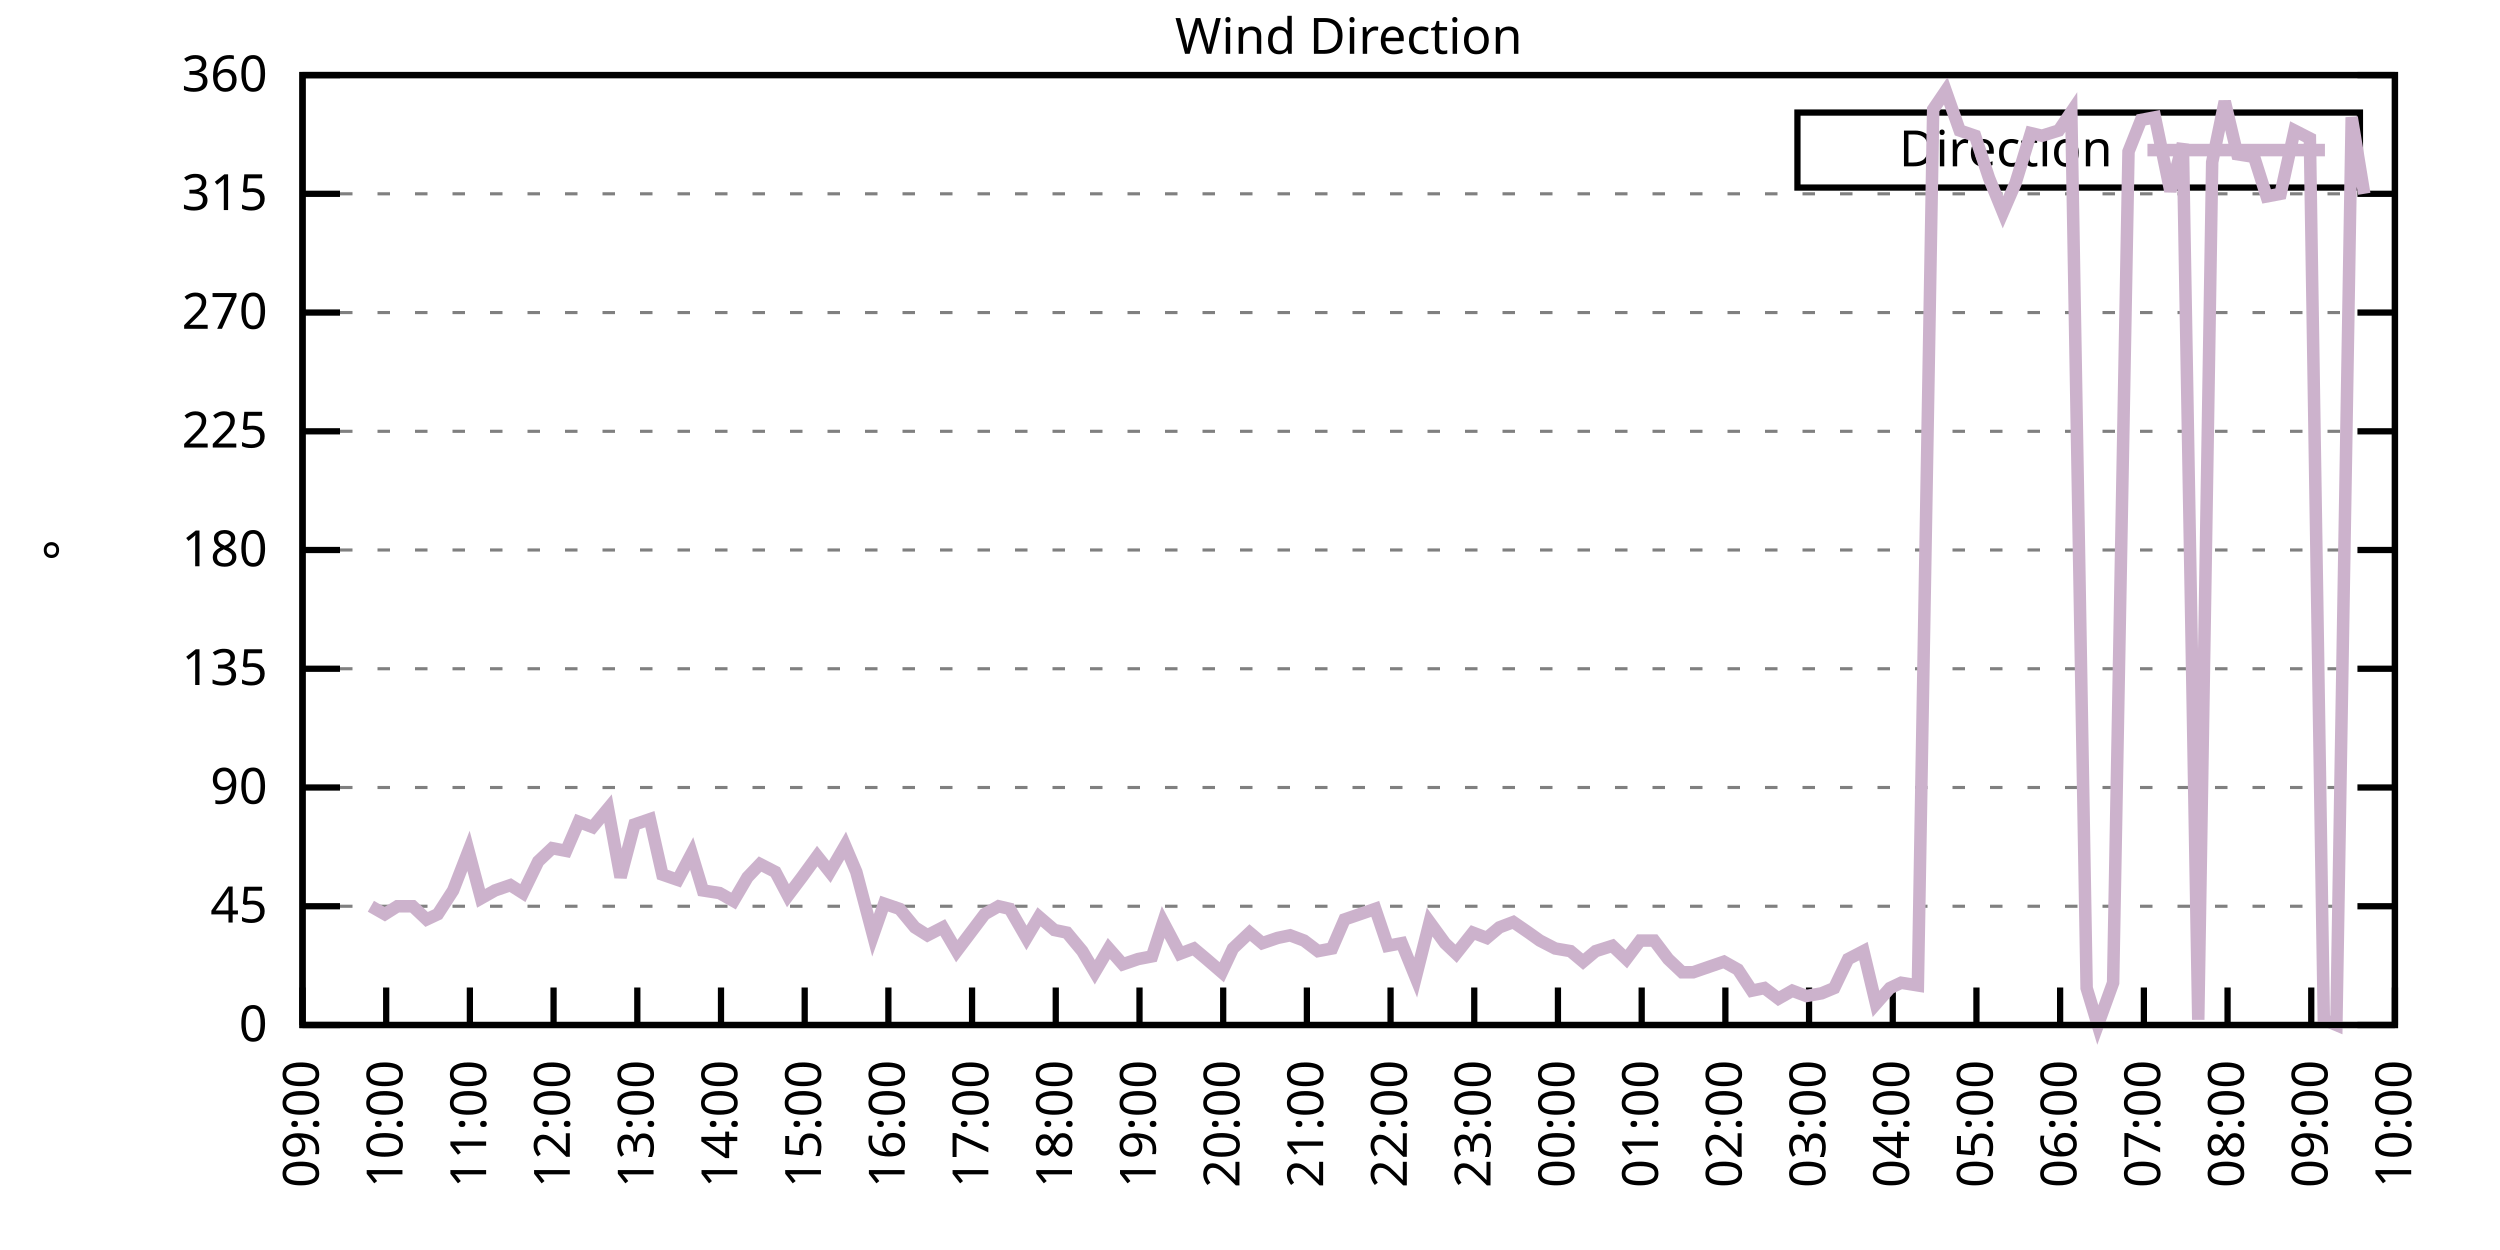
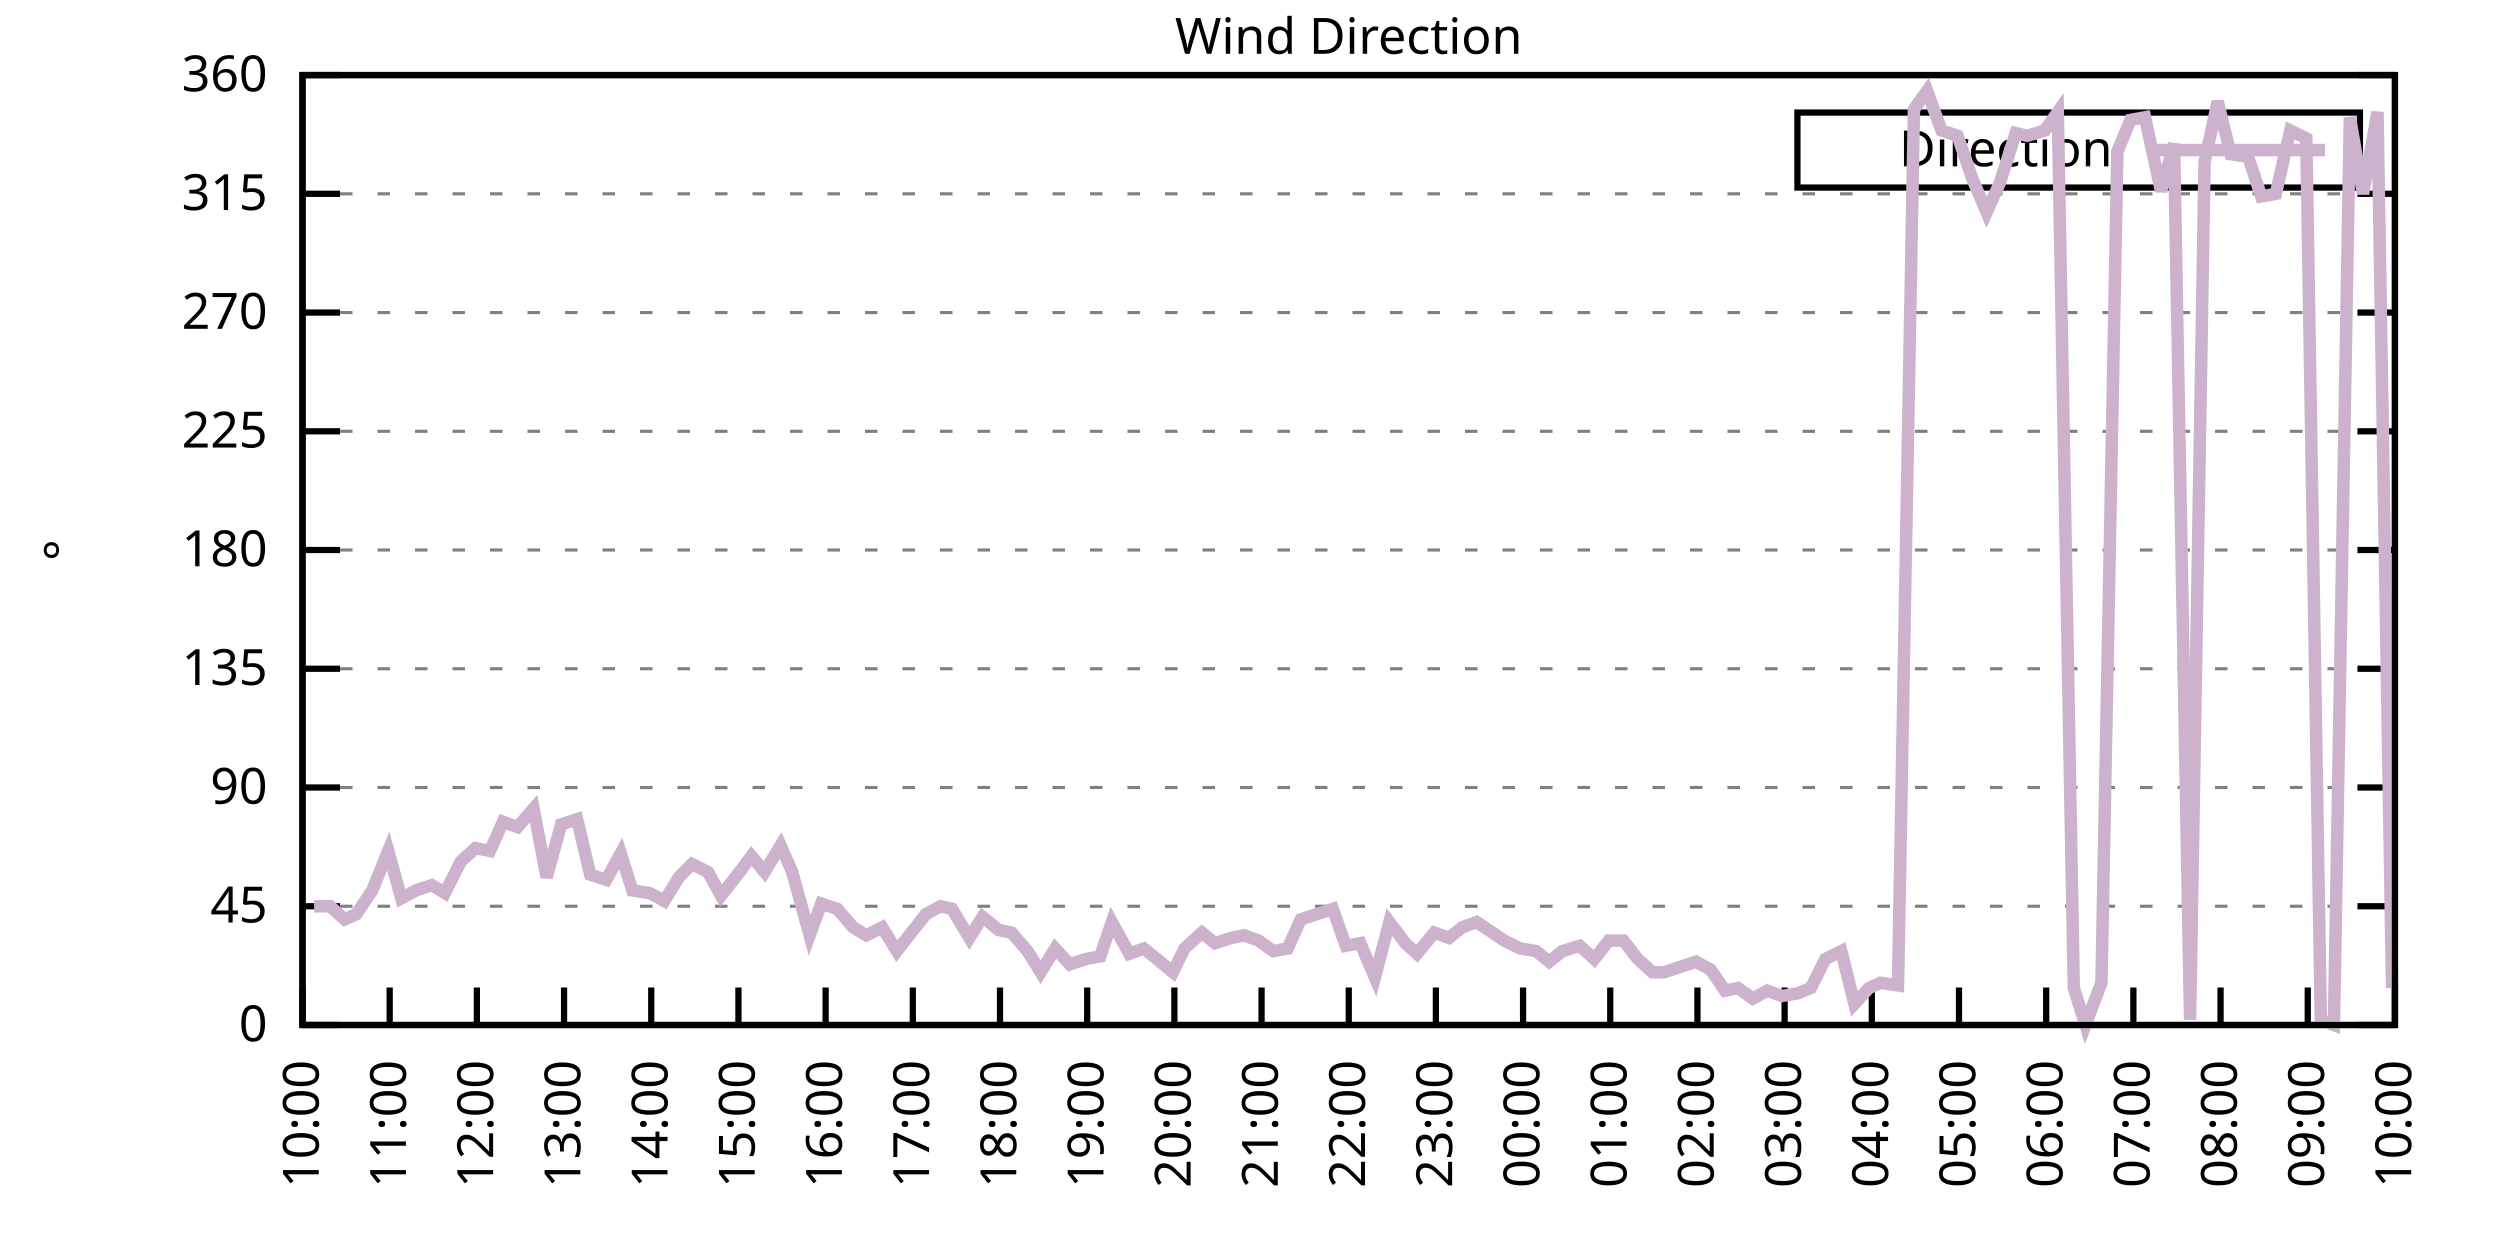
<svg xmlns="http://www.w3.org/2000/svg" xmlns:xlink="http://www.w3.org/1999/xlink" width="400" height="200" viewBox="0 0 400 200">
  <g id="gnuplot_canvas">
    <rect x="0" y="0" width="400" height="200" fill="none" />
    <defs>
      <circle id="gpDot" r="0.5" stroke-width="0.5" stroke="currentColor" />
      <path id="gpPt0" stroke-width="0.333" stroke="currentColor" d="M-1,0 h2 M0,-1 v2" />
      <path id="gpPt1" stroke-width="0.333" stroke="currentColor" d="M-1,-1 L1,1 M1,-1 L-1,1" />
      <path id="gpPt2" stroke-width="0.333" stroke="currentColor" d="M-1,0 L1,0 M0,-1 L0,1 M-1,-1 L1,1 M-1,1 L1,-1" />
      <rect id="gpPt3" stroke-width="0.333" stroke="currentColor" x="-1" y="-1" width="2" height="2" />
      <rect id="gpPt4" stroke-width="0.333" stroke="currentColor" fill="currentColor" x="-1" y="-1" width="2" height="2" />
      <circle id="gpPt5" stroke-width="0.333" stroke="currentColor" cx="0" cy="0" r="1" />
      <use xlink:href="#gpPt5" id="gpPt6" fill="currentColor" stroke="none" />
      <path id="gpPt7" stroke-width="0.333" stroke="currentColor" d="M0,-1.33 L-1.33,0.67 L1.33,0.67 z" />
      <use xlink:href="#gpPt7" id="gpPt8" fill="currentColor" stroke="none" />
      <use xlink:href="#gpPt7" id="gpPt9" stroke="currentColor" transform="rotate(180)" />
      <use xlink:href="#gpPt9" id="gpPt10" fill="currentColor" stroke="none" />
      <use xlink:href="#gpPt3" id="gpPt11" stroke="currentColor" transform="rotate(45)" />
      <use xlink:href="#gpPt11" id="gpPt12" fill="currentColor" stroke="none" />
      <path id="gpPt13" stroke-width="0.333" stroke="currentColor" d="M0,1.330 L1.265,0.411 L0.782,-1.067 L-0.782,-1.076 L-1.265,0.411 z" />
      <use xlink:href="#gpPt13" id="gpPt14" fill="currentColor" stroke="none" />
      <filter id="textbox" filterUnits="objectBoundingBox" x="0" y="0" height="1" width="1">
        <feFlood flood-color="white" flood-opacity="1" result="bgnd" />
        <feComposite in="SourceGraphic" in2="bgnd" operator="atop" />
      </filter>
      <filter id="greybox" filterUnits="objectBoundingBox" x="0" y="0" height="1" width="1">
        <feFlood flood-color="lightgrey" flood-opacity="1" result="grey" />
        <feComposite in="SourceGraphic" in2="grey" operator="atop" />
      </filter>
    </defs>
    <g fill="none" color="white" stroke="currentColor" stroke-width="1.00" stroke-linecap="butt" stroke-linejoin="miter">
</g>
    <g fill="none" color="black" stroke="currentColor" stroke-width="1.00" stroke-linecap="butt" stroke-linejoin="miter">
      <g stroke="none" shape-rendering="crispEdges">
        <polygon fill="rgb(255, 255, 255)" points="48.40,164.00 383.18,164.00 383.18,12.02 48.40,12.02 " />
      </g>
    </g>
    <g fill="none" color="black" stroke="currentColor" stroke-width="1.00" stroke-linecap="butt" stroke-linejoin="miter">
</g>
    <g fill="none" color="black" stroke="black" stroke-width="0.50" stroke-linecap="butt" stroke-linejoin="miter">
</g>
    <g fill="none" color="gray" stroke="currentColor" stroke-width="0.50" stroke-linecap="butt" stroke-linejoin="miter">
      <path stroke="gray" stroke-dasharray="2,4" class="gridline" d="M48.40,164.00 L383.19,164.00  " />
    </g>
    <g fill="none" color="gray" stroke="gray" stroke-width="1.00" stroke-linecap="butt" stroke-linejoin="miter">
</g>
    <g fill="none" color="black" stroke="currentColor" stroke-width="1.00" stroke-linecap="butt" stroke-linejoin="miter">
      <path stroke="black" d="M48.40,164.00 L54.40,164.00 M383.19,164.00 L377.19,164.00  " />
      <g transform="translate(42.80,166.60)" stroke="none" fill="black" font-family="Sans" font-size="8.00" text-anchor="end">
        <text>
          <tspan font-family="Sans"> 0</tspan>
        </text>
      </g>
    </g>
    <g fill="none" color="black" stroke="currentColor" stroke-width="1.00" stroke-linecap="butt" stroke-linejoin="miter">
</g>
    <g fill="none" color="black" stroke="black" stroke-width="0.50" stroke-linecap="butt" stroke-linejoin="miter">
</g>
    <g fill="none" color="gray" stroke="currentColor" stroke-width="0.50" stroke-linecap="butt" stroke-linejoin="miter">
      <path stroke="gray" stroke-dasharray="2,4" class="gridline" d="M48.40,145.00 L383.19,145.00  " />
    </g>
    <g fill="none" color="gray" stroke="gray" stroke-width="1.00" stroke-linecap="butt" stroke-linejoin="miter">
</g>
    <g fill="none" color="black" stroke="currentColor" stroke-width="1.00" stroke-linecap="butt" stroke-linejoin="miter">
      <path stroke="black" d="M48.40,145.00 L54.40,145.00 M383.19,145.00 L377.19,145.00  " />
      <g transform="translate(42.80,147.60)" stroke="none" fill="black" font-family="Sans" font-size="8.00" text-anchor="end">
        <text>
          <tspan font-family="Sans"> 45</tspan>
        </text>
      </g>
    </g>
    <g fill="none" color="black" stroke="currentColor" stroke-width="1.00" stroke-linecap="butt" stroke-linejoin="miter">
</g>
    <g fill="none" color="black" stroke="black" stroke-width="0.50" stroke-linecap="butt" stroke-linejoin="miter">
</g>
    <g fill="none" color="gray" stroke="currentColor" stroke-width="0.50" stroke-linecap="butt" stroke-linejoin="miter">
      <path stroke="gray" stroke-dasharray="2,4" class="gridline" d="M48.40,126.00 L383.19,126.00  " />
    </g>
    <g fill="none" color="gray" stroke="gray" stroke-width="1.00" stroke-linecap="butt" stroke-linejoin="miter">
</g>
    <g fill="none" color="black" stroke="currentColor" stroke-width="1.00" stroke-linecap="butt" stroke-linejoin="miter">
      <path stroke="black" d="M48.40,126.00 L54.40,126.00 M383.19,126.00 L377.19,126.00  " />
      <g transform="translate(42.80,128.60)" stroke="none" fill="black" font-family="Sans" font-size="8.00" text-anchor="end">
        <text>
          <tspan font-family="Sans"> 90</tspan>
        </text>
      </g>
    </g>
    <g fill="none" color="black" stroke="currentColor" stroke-width="1.00" stroke-linecap="butt" stroke-linejoin="miter">
</g>
    <g fill="none" color="black" stroke="black" stroke-width="0.50" stroke-linecap="butt" stroke-linejoin="miter">
</g>
    <g fill="none" color="gray" stroke="currentColor" stroke-width="0.50" stroke-linecap="butt" stroke-linejoin="miter">
      <path stroke="gray" stroke-dasharray="2,4" class="gridline" d="M48.40,107.00 L383.19,107.00  " />
    </g>
    <g fill="none" color="gray" stroke="gray" stroke-width="1.00" stroke-linecap="butt" stroke-linejoin="miter">
</g>
    <g fill="none" color="black" stroke="currentColor" stroke-width="1.00" stroke-linecap="butt" stroke-linejoin="miter">
      <path stroke="black" d="M48.40,107.00 L54.40,107.00 M383.19,107.00 L377.19,107.00  " />
      <g transform="translate(42.80,109.60)" stroke="none" fill="black" font-family="Sans" font-size="8.00" text-anchor="end">
        <text>
          <tspan font-family="Sans"> 135</tspan>
        </text>
      </g>
    </g>
    <g fill="none" color="black" stroke="currentColor" stroke-width="1.00" stroke-linecap="butt" stroke-linejoin="miter">
</g>
    <g fill="none" color="black" stroke="black" stroke-width="0.50" stroke-linecap="butt" stroke-linejoin="miter">
</g>
    <g fill="none" color="gray" stroke="currentColor" stroke-width="0.50" stroke-linecap="butt" stroke-linejoin="miter">
      <path stroke="gray" stroke-dasharray="2,4" class="gridline" d="M48.40,88.00 L383.19,88.00  " />
    </g>
    <g fill="none" color="gray" stroke="gray" stroke-width="1.00" stroke-linecap="butt" stroke-linejoin="miter">
</g>
    <g fill="none" color="black" stroke="currentColor" stroke-width="1.00" stroke-linecap="butt" stroke-linejoin="miter">
      <path stroke="black" d="M48.40,88.00 L54.40,88.00 M383.19,88.00 L377.19,88.00  " />
      <g transform="translate(42.80,90.60)" stroke="none" fill="black" font-family="Sans" font-size="8.00" text-anchor="end">
        <text>
          <tspan font-family="Sans"> 180</tspan>
        </text>
      </g>
    </g>
    <g fill="none" color="black" stroke="currentColor" stroke-width="1.00" stroke-linecap="butt" stroke-linejoin="miter">
</g>
    <g fill="none" color="black" stroke="black" stroke-width="0.50" stroke-linecap="butt" stroke-linejoin="miter">
</g>
    <g fill="none" color="gray" stroke="currentColor" stroke-width="0.50" stroke-linecap="butt" stroke-linejoin="miter">
      <path stroke="gray" stroke-dasharray="2,4" class="gridline" d="M48.40,69.01 L383.19,69.01  " />
    </g>
    <g fill="none" color="gray" stroke="gray" stroke-width="1.00" stroke-linecap="butt" stroke-linejoin="miter">
</g>
    <g fill="none" color="black" stroke="currentColor" stroke-width="1.00" stroke-linecap="butt" stroke-linejoin="miter">
      <path stroke="black" d="M48.40,69.01 L54.40,69.01 M383.19,69.01 L377.19,69.01  " />
      <g transform="translate(42.80,71.61)" stroke="none" fill="black" font-family="Sans" font-size="8.00" text-anchor="end">
        <text>
          <tspan font-family="Sans"> 225</tspan>
        </text>
      </g>
    </g>
    <g fill="none" color="black" stroke="currentColor" stroke-width="1.00" stroke-linecap="butt" stroke-linejoin="miter">
</g>
    <g fill="none" color="black" stroke="black" stroke-width="0.50" stroke-linecap="butt" stroke-linejoin="miter">
</g>
    <g fill="none" color="gray" stroke="currentColor" stroke-width="0.50" stroke-linecap="butt" stroke-linejoin="miter">
      <path stroke="gray" stroke-dasharray="2,4" class="gridline" d="M48.40,50.01 L383.19,50.01  " />
    </g>
    <g fill="none" color="gray" stroke="gray" stroke-width="1.00" stroke-linecap="butt" stroke-linejoin="miter">
</g>
    <g fill="none" color="black" stroke="currentColor" stroke-width="1.00" stroke-linecap="butt" stroke-linejoin="miter">
      <path stroke="black" d="M48.40,50.01 L54.40,50.01 M383.19,50.01 L377.19,50.01  " />
      <g transform="translate(42.80,52.61)" stroke="none" fill="black" font-family="Sans" font-size="8.00" text-anchor="end">
        <text>
          <tspan font-family="Sans"> 270</tspan>
        </text>
      </g>
    </g>
    <g fill="none" color="black" stroke="currentColor" stroke-width="1.00" stroke-linecap="butt" stroke-linejoin="miter">
</g>
    <g fill="none" color="black" stroke="black" stroke-width="0.50" stroke-linecap="butt" stroke-linejoin="miter">
</g>
    <g fill="none" color="gray" stroke="currentColor" stroke-width="0.50" stroke-linecap="butt" stroke-linejoin="miter">
      <path stroke="gray" stroke-dasharray="2,4" class="gridline" d="M48.40,31.01 L383.19,31.01  " />
    </g>
    <g fill="none" color="gray" stroke="gray" stroke-width="1.00" stroke-linecap="butt" stroke-linejoin="miter">
</g>
    <g fill="none" color="black" stroke="currentColor" stroke-width="1.00" stroke-linecap="butt" stroke-linejoin="miter">
      <path stroke="black" d="M48.40,31.01 L54.40,31.01 M383.19,31.01 L377.19,31.01  " />
      <g transform="translate(42.80,33.61)" stroke="none" fill="black" font-family="Sans" font-size="8.00" text-anchor="end">
        <text>
          <tspan font-family="Sans"> 315</tspan>
        </text>
      </g>
    </g>
    <g fill="none" color="black" stroke="currentColor" stroke-width="1.00" stroke-linecap="butt" stroke-linejoin="miter">
</g>
    <g fill="none" color="black" stroke="black" stroke-width="0.50" stroke-linecap="butt" stroke-linejoin="miter">
</g>
    <g fill="none" color="gray" stroke="currentColor" stroke-width="0.50" stroke-linecap="butt" stroke-linejoin="miter">
      <path stroke="gray" stroke-dasharray="2,4" class="gridline" d="M48.40,12.01 L383.19,12.01  " />
    </g>
    <g fill="none" color="gray" stroke="gray" stroke-width="1.00" stroke-linecap="butt" stroke-linejoin="miter">
</g>
    <g fill="none" color="black" stroke="currentColor" stroke-width="1.00" stroke-linecap="butt" stroke-linejoin="miter">
      <path stroke="black" d="M48.40,12.01 L54.40,12.01 M383.19,12.01 L377.19,12.01  " />
      <g transform="translate(42.80,14.61)" stroke="none" fill="black" font-family="Sans" font-size="8.00" text-anchor="end">
        <text>
          <tspan font-family="Sans"> 360</tspan>
        </text>
      </g>
    </g>
    <g fill="none" color="black" stroke="currentColor" stroke-width="1.00" stroke-linecap="butt" stroke-linejoin="miter">
      <path stroke="black" d="M48.40,164.00 L48.40,158.00  " />
      <g transform="translate(51.00,169.60) rotate(270.00)" stroke="none" fill="black" font-family="Sans" font-size="8.00" text-anchor="end">
        <text>
-           <tspan font-family="Sans">09:00</tspan>
-         </text>
-       </g>
-     </g>
-     <g fill="none" color="black" stroke="currentColor" stroke-width="1.00" stroke-linecap="butt" stroke-linejoin="miter">
-       <path stroke="black" d="M61.79,164.00 L61.79,158.00  " />
-       <g transform="translate(64.39,169.60) rotate(270.00)" stroke="none" fill="black" font-family="Sans" font-size="8.00" text-anchor="end">
-         <text>
          <tspan font-family="Sans">10:00</tspan>
        </text>
      </g>
    </g>
    <g fill="none" color="black" stroke="currentColor" stroke-width="1.00" stroke-linecap="butt" stroke-linejoin="miter">
-       <path stroke="black" d="M75.18,164.00 L75.18,158.00  " />
-       <g transform="translate(77.78,169.60) rotate(270.00)" stroke="none" fill="black" font-family="Sans" font-size="8.00" text-anchor="end">
+       <path stroke="black" d="M62.35,164.00 L62.35,158.00  " />
+       <g transform="translate(64.95,169.60) rotate(270.00)" stroke="none" fill="black" font-family="Sans" font-size="8.00" text-anchor="end">
        <text>
          <tspan font-family="Sans">11:00</tspan>
        </text>
      </g>
    </g>
    <g fill="none" color="black" stroke="currentColor" stroke-width="1.00" stroke-linecap="butt" stroke-linejoin="miter">
-       <path stroke="black" d="M88.57,164.00 L88.57,158.00  " />
-       <g transform="translate(91.17,169.60) rotate(270.00)" stroke="none" fill="black" font-family="Sans" font-size="8.00" text-anchor="end">
+       <path stroke="black" d="M76.30,164.00 L76.30,158.00  " />
+       <g transform="translate(78.90,169.60) rotate(270.00)" stroke="none" fill="black" font-family="Sans" font-size="8.00" text-anchor="end">
        <text>
          <tspan font-family="Sans">12:00</tspan>
        </text>
      </g>
    </g>
    <g fill="none" color="black" stroke="currentColor" stroke-width="1.00" stroke-linecap="butt" stroke-linejoin="miter">
-       <path stroke="black" d="M101.97,164.00 L101.97,158.00  " />
-       <g transform="translate(104.57,169.60) rotate(270.00)" stroke="none" fill="black" font-family="Sans" font-size="8.00" text-anchor="end">
+       <path stroke="black" d="M90.25,164.00 L90.25,158.00  " />
+       <g transform="translate(92.85,169.60) rotate(270.00)" stroke="none" fill="black" font-family="Sans" font-size="8.00" text-anchor="end">
        <text>
          <tspan font-family="Sans">13:00</tspan>
        </text>
      </g>
    </g>
    <g fill="none" color="black" stroke="currentColor" stroke-width="1.00" stroke-linecap="butt" stroke-linejoin="miter">
-       <path stroke="black" d="M115.36,164.00 L115.36,158.00  " />
-       <g transform="translate(117.96,169.60) rotate(270.00)" stroke="none" fill="black" font-family="Sans" font-size="8.00" text-anchor="end">
+       <path stroke="black" d="M104.20,164.00 L104.20,158.00  " />
+       <g transform="translate(106.80,169.60) rotate(270.00)" stroke="none" fill="black" font-family="Sans" font-size="8.00" text-anchor="end">
        <text>
          <tspan font-family="Sans">14:00</tspan>
        </text>
      </g>
    </g>
    <g fill="none" color="black" stroke="currentColor" stroke-width="1.00" stroke-linecap="butt" stroke-linejoin="miter">
-       <path stroke="black" d="M128.75,164.00 L128.75,158.00  " />
-       <g transform="translate(131.35,169.60) rotate(270.00)" stroke="none" fill="black" font-family="Sans" font-size="8.00" text-anchor="end">
+       <path stroke="black" d="M118.15,164.00 L118.15,158.00  " />
+       <g transform="translate(120.75,169.60) rotate(270.00)" stroke="none" fill="black" font-family="Sans" font-size="8.00" text-anchor="end">
        <text>
          <tspan font-family="Sans">15:00</tspan>
        </text>
      </g>
    </g>
    <g fill="none" color="black" stroke="currentColor" stroke-width="1.00" stroke-linecap="butt" stroke-linejoin="miter">
-       <path stroke="black" d="M142.14,164.00 L142.14,158.00  " />
-       <g transform="translate(144.74,169.60) rotate(270.00)" stroke="none" fill="black" font-family="Sans" font-size="8.00" text-anchor="end">
+       <path stroke="black" d="M132.10,164.00 L132.10,158.00  " />
+       <g transform="translate(134.70,169.60) rotate(270.00)" stroke="none" fill="black" font-family="Sans" font-size="8.00" text-anchor="end">
        <text>
          <tspan font-family="Sans">16:00</tspan>
        </text>
      </g>
    </g>
    <g fill="none" color="black" stroke="currentColor" stroke-width="1.00" stroke-linecap="butt" stroke-linejoin="miter">
-       <path stroke="black" d="M155.53,164.00 L155.53,158.00  " />
-       <g transform="translate(158.13,169.60) rotate(270.00)" stroke="none" fill="black" font-family="Sans" font-size="8.00" text-anchor="end">
+       <path stroke="black" d="M146.05,164.00 L146.05,158.00  " />
+       <g transform="translate(148.65,169.60) rotate(270.00)" stroke="none" fill="black" font-family="Sans" font-size="8.00" text-anchor="end">
        <text>
          <tspan font-family="Sans">17:00</tspan>
        </text>
      </g>
    </g>
    <g fill="none" color="black" stroke="currentColor" stroke-width="1.00" stroke-linecap="butt" stroke-linejoin="miter">
-       <path stroke="black" d="M168.92,164.00 L168.92,158.00  " />
-       <g transform="translate(171.52,169.60) rotate(270.00)" stroke="none" fill="black" font-family="Sans" font-size="8.00" text-anchor="end">
+       <path stroke="black" d="M160.00,164.00 L160.00,158.00  " />
+       <g transform="translate(162.60,169.60) rotate(270.00)" stroke="none" fill="black" font-family="Sans" font-size="8.00" text-anchor="end">
        <text>
          <tspan font-family="Sans">18:00</tspan>
        </text>
      </g>
    </g>
    <g fill="none" color="black" stroke="currentColor" stroke-width="1.00" stroke-linecap="butt" stroke-linejoin="miter">
-       <path stroke="black" d="M182.32,164.00 L182.32,158.00  " />
-       <g transform="translate(184.92,169.60) rotate(270.00)" stroke="none" fill="black" font-family="Sans" font-size="8.00" text-anchor="end">
+       <path stroke="black" d="M173.95,164.00 L173.95,158.00  " />
+       <g transform="translate(176.55,169.60) rotate(270.00)" stroke="none" fill="black" font-family="Sans" font-size="8.00" text-anchor="end">
        <text>
          <tspan font-family="Sans">19:00</tspan>
        </text>
      </g>
    </g>
    <g fill="none" color="black" stroke="currentColor" stroke-width="1.00" stroke-linecap="butt" stroke-linejoin="miter">
-       <path stroke="black" d="M195.71,164.00 L195.71,158.00  " />
-       <g transform="translate(198.31,169.60) rotate(270.00)" stroke="none" fill="black" font-family="Sans" font-size="8.00" text-anchor="end">
+       <path stroke="black" d="M187.90,164.00 L187.90,158.00  " />
+       <g transform="translate(190.50,169.60) rotate(270.00)" stroke="none" fill="black" font-family="Sans" font-size="8.00" text-anchor="end">
        <text>
          <tspan font-family="Sans">20:00</tspan>
        </text>
      </g>
    </g>
    <g fill="none" color="black" stroke="currentColor" stroke-width="1.00" stroke-linecap="butt" stroke-linejoin="miter">
-       <path stroke="black" d="M209.10,164.00 L209.10,158.00  " />
-       <g transform="translate(211.70,169.60) rotate(270.00)" stroke="none" fill="black" font-family="Sans" font-size="8.00" text-anchor="end">
+       <path stroke="black" d="M201.85,164.00 L201.85,158.00  " />
+       <g transform="translate(204.45,169.60) rotate(270.00)" stroke="none" fill="black" font-family="Sans" font-size="8.00" text-anchor="end">
        <text>
          <tspan font-family="Sans">21:00</tspan>
        </text>
      </g>
    </g>
    <g fill="none" color="black" stroke="currentColor" stroke-width="1.00" stroke-linecap="butt" stroke-linejoin="miter">
-       <path stroke="black" d="M222.49,164.00 L222.49,158.00  " />
-       <g transform="translate(225.09,169.60) rotate(270.00)" stroke="none" fill="black" font-family="Sans" font-size="8.00" text-anchor="end">
+       <path stroke="black" d="M215.80,164.00 L215.80,158.00  " />
+       <g transform="translate(218.40,169.60) rotate(270.00)" stroke="none" fill="black" font-family="Sans" font-size="8.00" text-anchor="end">
        <text>
          <tspan font-family="Sans">22:00</tspan>
        </text>
      </g>
    </g>
    <g fill="none" color="black" stroke="currentColor" stroke-width="1.00" stroke-linecap="butt" stroke-linejoin="miter">
-       <path stroke="black" d="M235.88,164.00 L235.88,158.00  " />
-       <g transform="translate(238.48,169.60) rotate(270.00)" stroke="none" fill="black" font-family="Sans" font-size="8.00" text-anchor="end">
+       <path stroke="black" d="M229.74,164.00 L229.74,158.00  " />
+       <g transform="translate(232.34,169.60) rotate(270.00)" stroke="none" fill="black" font-family="Sans" font-size="8.00" text-anchor="end">
        <text>
          <tspan font-family="Sans">23:00</tspan>
        </text>
      </g>
    </g>
    <g fill="none" color="black" stroke="currentColor" stroke-width="1.00" stroke-linecap="butt" stroke-linejoin="miter">
-       <path stroke="black" d="M249.27,164.00 L249.27,158.00  " />
-       <g transform="translate(251.87,169.60) rotate(270.00)" stroke="none" fill="black" font-family="Sans" font-size="8.00" text-anchor="end">
+       <path stroke="black" d="M243.69,164.00 L243.69,158.00  " />
+       <g transform="translate(246.29,169.60) rotate(270.00)" stroke="none" fill="black" font-family="Sans" font-size="8.00" text-anchor="end">
        <text>
          <tspan font-family="Sans">00:00</tspan>
        </text>
      </g>
    </g>
    <g fill="none" color="black" stroke="currentColor" stroke-width="1.00" stroke-linecap="butt" stroke-linejoin="miter">
-       <path stroke="black" d="M262.67,164.00 L262.67,158.00  " />
-       <g transform="translate(265.27,169.60) rotate(270.00)" stroke="none" fill="black" font-family="Sans" font-size="8.00" text-anchor="end">
+       <path stroke="black" d="M257.64,164.00 L257.64,158.00  " />
+       <g transform="translate(260.24,169.60) rotate(270.00)" stroke="none" fill="black" font-family="Sans" font-size="8.00" text-anchor="end">
        <text>
          <tspan font-family="Sans">01:00</tspan>
        </text>
      </g>
    </g>
    <g fill="none" color="black" stroke="currentColor" stroke-width="1.00" stroke-linecap="butt" stroke-linejoin="miter">
-       <path stroke="black" d="M276.06,164.00 L276.06,158.00  " />
-       <g transform="translate(278.66,169.60) rotate(270.00)" stroke="none" fill="black" font-family="Sans" font-size="8.00" text-anchor="end">
+       <path stroke="black" d="M271.59,164.00 L271.59,158.00  " />
+       <g transform="translate(274.19,169.60) rotate(270.00)" stroke="none" fill="black" font-family="Sans" font-size="8.00" text-anchor="end">
        <text>
          <tspan font-family="Sans">02:00</tspan>
        </text>
      </g>
    </g>
    <g fill="none" color="black" stroke="currentColor" stroke-width="1.00" stroke-linecap="butt" stroke-linejoin="miter">
-       <path stroke="black" d="M289.45,164.00 L289.45,158.00  " />
-       <g transform="translate(292.05,169.60) rotate(270.00)" stroke="none" fill="black" font-family="Sans" font-size="8.00" text-anchor="end">
+       <path stroke="black" d="M285.54,164.00 L285.54,158.00  " />
+       <g transform="translate(288.14,169.60) rotate(270.00)" stroke="none" fill="black" font-family="Sans" font-size="8.00" text-anchor="end">
        <text>
          <tspan font-family="Sans">03:00</tspan>
        </text>
      </g>
    </g>
    <g fill="none" color="black" stroke="currentColor" stroke-width="1.00" stroke-linecap="butt" stroke-linejoin="miter">
-       <path stroke="black" d="M302.84,164.00 L302.84,158.00  " />
-       <g transform="translate(305.44,169.60) rotate(270.00)" stroke="none" fill="black" font-family="Sans" font-size="8.00" text-anchor="end">
+       <path stroke="black" d="M299.49,164.00 L299.49,158.00  " />
+       <g transform="translate(302.09,169.60) rotate(270.00)" stroke="none" fill="black" font-family="Sans" font-size="8.00" text-anchor="end">
        <text>
          <tspan font-family="Sans">04:00</tspan>
        </text>
      </g>
    </g>
    <g fill="none" color="black" stroke="currentColor" stroke-width="1.00" stroke-linecap="butt" stroke-linejoin="miter">
-       <path stroke="black" d="M316.23,164.00 L316.23,158.00  " />
-       <g transform="translate(318.83,169.60) rotate(270.00)" stroke="none" fill="black" font-family="Sans" font-size="8.00" text-anchor="end">
+       <path stroke="black" d="M313.44,164.00 L313.44,158.00  " />
+       <g transform="translate(316.04,169.60) rotate(270.00)" stroke="none" fill="black" font-family="Sans" font-size="8.00" text-anchor="end">
        <text>
          <tspan font-family="Sans">05:00</tspan>
        </text>
      </g>
    </g>
    <g fill="none" color="black" stroke="currentColor" stroke-width="1.00" stroke-linecap="butt" stroke-linejoin="miter">
-       <path stroke="black" d="M329.62,164.00 L329.62,158.00  " />
-       <g transform="translate(332.22,169.60) rotate(270.00)" stroke="none" fill="black" font-family="Sans" font-size="8.00" text-anchor="end">
+       <path stroke="black" d="M327.39,164.00 L327.39,158.00  " />
+       <g transform="translate(329.99,169.60) rotate(270.00)" stroke="none" fill="black" font-family="Sans" font-size="8.00" text-anchor="end">
        <text>
          <tspan font-family="Sans">06:00</tspan>
        </text>
      </g>
    </g>
    <g fill="none" color="black" stroke="currentColor" stroke-width="1.00" stroke-linecap="butt" stroke-linejoin="miter">
-       <path stroke="black" d="M343.02,164.00 L343.02,158.00  " />
-       <g transform="translate(345.62,169.60) rotate(270.00)" stroke="none" fill="black" font-family="Sans" font-size="8.00" text-anchor="end">
+       <path stroke="black" d="M341.34,164.00 L341.34,158.00  " />
+       <g transform="translate(343.94,169.60) rotate(270.00)" stroke="none" fill="black" font-family="Sans" font-size="8.00" text-anchor="end">
        <text>
          <tspan font-family="Sans">07:00</tspan>
        </text>
      </g>
    </g>
    <g fill="none" color="black" stroke="currentColor" stroke-width="1.00" stroke-linecap="butt" stroke-linejoin="miter">
-       <path stroke="black" d="M356.41,164.00 L356.41,158.00  " />
-       <g transform="translate(359.01,169.60) rotate(270.00)" stroke="none" fill="black" font-family="Sans" font-size="8.00" text-anchor="end">
+       <path stroke="black" d="M355.29,164.00 L355.29,158.00  " />
+       <g transform="translate(357.89,169.60) rotate(270.00)" stroke="none" fill="black" font-family="Sans" font-size="8.00" text-anchor="end">
        <text>
          <tspan font-family="Sans">08:00</tspan>
        </text>
      </g>
    </g>
    <g fill="none" color="black" stroke="currentColor" stroke-width="1.00" stroke-linecap="butt" stroke-linejoin="miter">
-       <path stroke="black" d="M369.80,164.00 L369.80,158.00  " />
-       <g transform="translate(372.40,169.60) rotate(270.00)" stroke="none" fill="black" font-family="Sans" font-size="8.00" text-anchor="end">
+       <path stroke="black" d="M369.24,164.00 L369.24,158.00  " />
+       <g transform="translate(371.84,169.60) rotate(270.00)" stroke="none" fill="black" font-family="Sans" font-size="8.00" text-anchor="end">
        <text>
          <tspan font-family="Sans">09:00</tspan>
        </text>
      </g>
    </g>
    <g fill="none" color="black" stroke="currentColor" stroke-width="1.00" stroke-linecap="butt" stroke-linejoin="miter">
      <path stroke="black" d="M383.19,164.00 L383.19,158.00  " />
      <g transform="translate(385.79,169.60) rotate(270.00)" stroke="none" fill="black" font-family="Sans" font-size="8.00" text-anchor="end">
        <text>
          <tspan font-family="Sans">10:00</tspan>
        </text>
      </g>
    </g>
    <g fill="none" color="black" stroke="currentColor" stroke-width="1.00" stroke-linecap="butt" stroke-linejoin="miter">
</g>
    <g fill="none" color="black" stroke="currentColor" stroke-width="1.00" stroke-linecap="butt" stroke-linejoin="miter">
      <path stroke="black" d="M48.40,12.01 L48.40,164.00 L383.19,164.00 L383.19,12.01 L48.40,12.01 Z  " />
    </g>
    <g fill="none" color="black" stroke="currentColor" stroke-width="1.00" stroke-linecap="butt" stroke-linejoin="miter">
</g>
    <g fill="none" color="black" stroke="currentColor" stroke-width="1.00" stroke-linecap="butt" stroke-linejoin="miter">
      <path stroke="black" d="M287.59,30.01 L287.59,18.01 L377.59,18.01 L377.59,30.01 L287.59,30.01 Z  " />
    </g>
    <g id="Wind_direction_plot_1">
      <g fill="none" color="white" stroke="black" stroke-width="2.00" stroke-linecap="butt" stroke-linejoin="miter">
</g>
      <g fill="none" color="black" stroke="currentColor" stroke-width="2.00" stroke-linecap="butt" stroke-linejoin="miter">
        <g transform="translate(337.99,26.61)" stroke="none" fill="black" font-family="Sans" font-size="8.00" text-anchor="end">
          <text>
            <tspan font-family="Sans">Direction</tspan>
          </text>
        </g>
      </g>
      <g fill="none" color="black" stroke="currentColor" stroke-width="2.00" stroke-linecap="butt" stroke-linejoin="miter">
-         <path stroke="rgb(204, 178, 204)" d="M343.59,24.01 L371.99,24.01 M59.34,145.00 L61.57,146.27 L63.58,145.00 L66.03,145.00 L68.26,147.11 L70.05,146.27   L72.50,142.47 L74.96,136.14 L76.97,143.73 L79.20,142.47 L81.66,141.62 L83.66,142.89 L86.12,137.82 L88.35,135.71   L90.58,136.14 L92.59,131.49 L94.82,132.34 L97.28,129.38 L99.29,140.36 L101.52,131.91 L103.98,131.07 L105.98,139.93   L108.44,140.78 L110.67,136.56 L112.46,142.47 L115.13,142.89 L117.37,144.16 L119.60,140.36 L121.61,138.25 L124.06,139.51   L126.07,143.31 L128.30,140.36 L130.76,136.98 L132.77,139.51 L135.22,135.29 L137.01,139.51 L139.69,149.65 L141.47,144.58   L143.93,145.42 L146.38,148.38 L148.39,149.65 L150.85,148.38 L153.08,152.18 L155.31,149.22 L157.54,146.27 L159.77,145.00   L161.56,145.42 L164.24,150.07 L166.25,146.69 L168.70,148.80 L170.71,149.22 L173.17,152.18 L175.17,155.56 L177.41,151.76   L179.64,154.29 L182.09,153.45 L184.32,153.02 L186.11,147.53 L188.79,152.60 L191.02,151.76 L193.03,153.45 L195.48,155.56   L197.27,151.76 L199.95,149.22 L201.96,150.91 L204.41,150.07 L206.42,149.65 L208.65,150.49 L210.88,152.18 L213.12,151.76   L215.13,147.11 L217.58,146.27 L220.04,145.42 L222.04,151.33 L224.28,150.91 L226.51,156.40 L228.74,147.53 L231.20,150.91   L232.98,152.60 L235.66,149.22 L237.89,150.07 L239.90,148.38 L242.13,147.53 L244.59,149.22 L246.37,150.49 L248.83,151.76   L251.28,152.18 L253.29,153.87 L255.30,152.18 L257.98,151.33 L260.21,153.45 L262.44,150.49 L264.67,150.49 L266.91,153.45   L269.14,155.56 L270.92,155.56 L273.38,154.71 L275.83,153.87 L278.07,155.13 L280.30,158.51 L282.31,158.09 L284.54,159.78   L286.77,158.51 L289.00,159.36 L291.46,158.93 L293.47,158.09 L295.70,153.45 L298.15,152.18 L300.16,160.62 L302.39,158.09   L304.18,157.24 L306.86,157.67 L309.31,17.50 L311.32,14.54 L313.55,20.88 L316.01,21.72 L318.24,28.48 L320.47,33.96   L322.48,29.32 L324.94,21.30 L326.72,21.72 L329.40,20.88 L331.41,17.92 L333.86,158.09 L335.65,164.00 L338.10,157.24   L340.56,24.25 L342.57,19.19 L344.80,18.77 L347.26,30.59 L349.26,22.99 L351.72,163.16 L353.95,25.94 L355.96,16.23   L357.97,24.68 L360.65,25.10 L362.66,31.43 L364.89,31.01 L367.12,20.88 L369.58,22.14 L371.81,163.16 L373.82,164.00   L376.27,18.77 L378.28,31.01  " />
+         <path stroke="rgb(204, 178, 204)" d="M343.59,24.01 L371.99,24.01 M50.26,145.00 L52.82,145.00 L55.14,147.11 L57.00,146.27 L59.56,142.47 L62.12,136.14   L64.21,143.73 L66.53,142.47 L69.09,141.62 L71.18,142.89 L73.74,137.82 L76.07,135.71 L78.39,136.14 L80.48,131.49   L82.81,132.34 L85.37,129.38 L87.46,140.36 L89.78,131.91 L92.34,131.07 L94.43,139.93 L96.99,140.78 L99.32,136.56   L101.18,142.47 L103.97,142.89 L106.29,144.16 L108.62,140.36 L110.71,138.25 L113.27,139.51 L115.36,143.31 L117.68,140.36   L120.24,136.98 L122.33,139.51 L124.89,135.29 L126.75,139.51 L129.54,149.65 L131.40,144.58 L133.96,145.42 L136.51,148.38   L138.61,149.65 L141.16,148.38 L143.49,152.18 L145.81,149.22 L148.14,146.27 L150.46,145.00 L152.32,145.42 L155.11,150.07   L157.21,146.69 L159.76,148.80 L161.86,149.22 L164.41,152.18 L166.51,155.56 L168.83,151.76 L171.16,154.29 L173.71,153.45   L176.04,153.02 L177.90,147.53 L180.69,152.60 L183.01,151.76 L185.11,153.45 L187.66,155.56 L189.52,151.76 L192.31,149.22   L194.41,150.91 L196.96,150.07 L199.06,149.65 L201.38,150.49 L203.71,152.18 L206.03,151.76 L208.12,147.11 L210.68,146.27   L213.24,145.42 L215.33,151.33 L217.65,150.91 L219.98,156.40 L222.30,147.53 L224.86,150.91 L226.72,152.60 L229.51,149.22   L231.84,150.07 L233.93,148.38 L236.25,147.53 L238.81,149.22 L240.67,150.49 L243.23,151.76 L245.79,152.18 L247.88,153.87   L249.97,152.18 L252.76,151.33 L255.09,153.45 L257.41,150.49 L259.74,150.49 L262.06,153.45 L264.39,155.56 L266.25,155.56   L268.80,154.71 L271.36,153.87 L273.69,155.13 L276.01,158.51 L278.10,158.09 L280.43,159.78 L282.75,158.51 L285.08,159.36   L287.64,158.93 L289.73,158.09 L292.05,153.45 L294.61,152.18 L296.70,160.62 L299.03,158.09 L300.89,157.24 L303.68,157.67   L306.23,17.50 L308.33,14.54 L310.65,20.88 L313.21,21.72 L315.53,28.48 L317.86,33.96 L319.95,29.32 L322.51,21.30   L324.37,21.72 L327.16,20.88 L329.25,17.92 L331.81,158.09 L333.67,164.00 L336.23,157.24 L338.78,24.25 L340.88,19.19   L343.20,18.77 L345.76,30.59 L347.85,22.99 L350.41,163.16 L352.73,25.94 L354.83,16.23 L356.92,24.68 L359.71,25.10   L361.80,31.43 L364.13,31.01 L366.45,20.88 L369.01,22.14 L371.33,163.16 L373.43,164.00 L375.98,18.77 L378.08,31.01   L380.40,17.92 L382.73,158.09  " />
      </g>
    </g>
    <g fill="none" color="black" stroke="currentColor" stroke-width="2.00" stroke-linecap="butt" stroke-linejoin="miter">
</g>
    <g fill="none" color="black" stroke="black" stroke-width="1.00" stroke-linecap="butt" stroke-linejoin="miter">
</g>
    <g fill="none" color="black" stroke="currentColor" stroke-width="1.00" stroke-linecap="butt" stroke-linejoin="miter">
      <path stroke="black" d="M48.40,12.01 L48.40,164.00 L383.19,164.00 L383.19,12.01 L48.40,12.01 Z  " />
      <g transform="translate(12.80,88.01) rotate(270.00)" stroke="none" fill="black" font-family="Sans" font-size="8.00" text-anchor="middle">
        <text>
          <tspan font-family="Sans">°</tspan>
        </text>
      </g>
    </g>
    <g fill="none" color="black" stroke="currentColor" stroke-width="1.00" stroke-linecap="butt" stroke-linejoin="miter">
</g>
    <g fill="none" color="black" stroke="currentColor" stroke-width="1.00" stroke-linecap="butt" stroke-linejoin="miter">
      <g transform="translate(215.79,8.61)" stroke="none" fill="black" font-family="Sans" font-size="8.00" text-anchor="middle">
        <text>
          <tspan font-family="Sans">Wind Direction</tspan>
        </text>
      </g>
    </g>
    <g fill="none" color="black" stroke="currentColor" stroke-width="1.00" stroke-linecap="butt" stroke-linejoin="miter">
</g>
  </g>
</svg>
